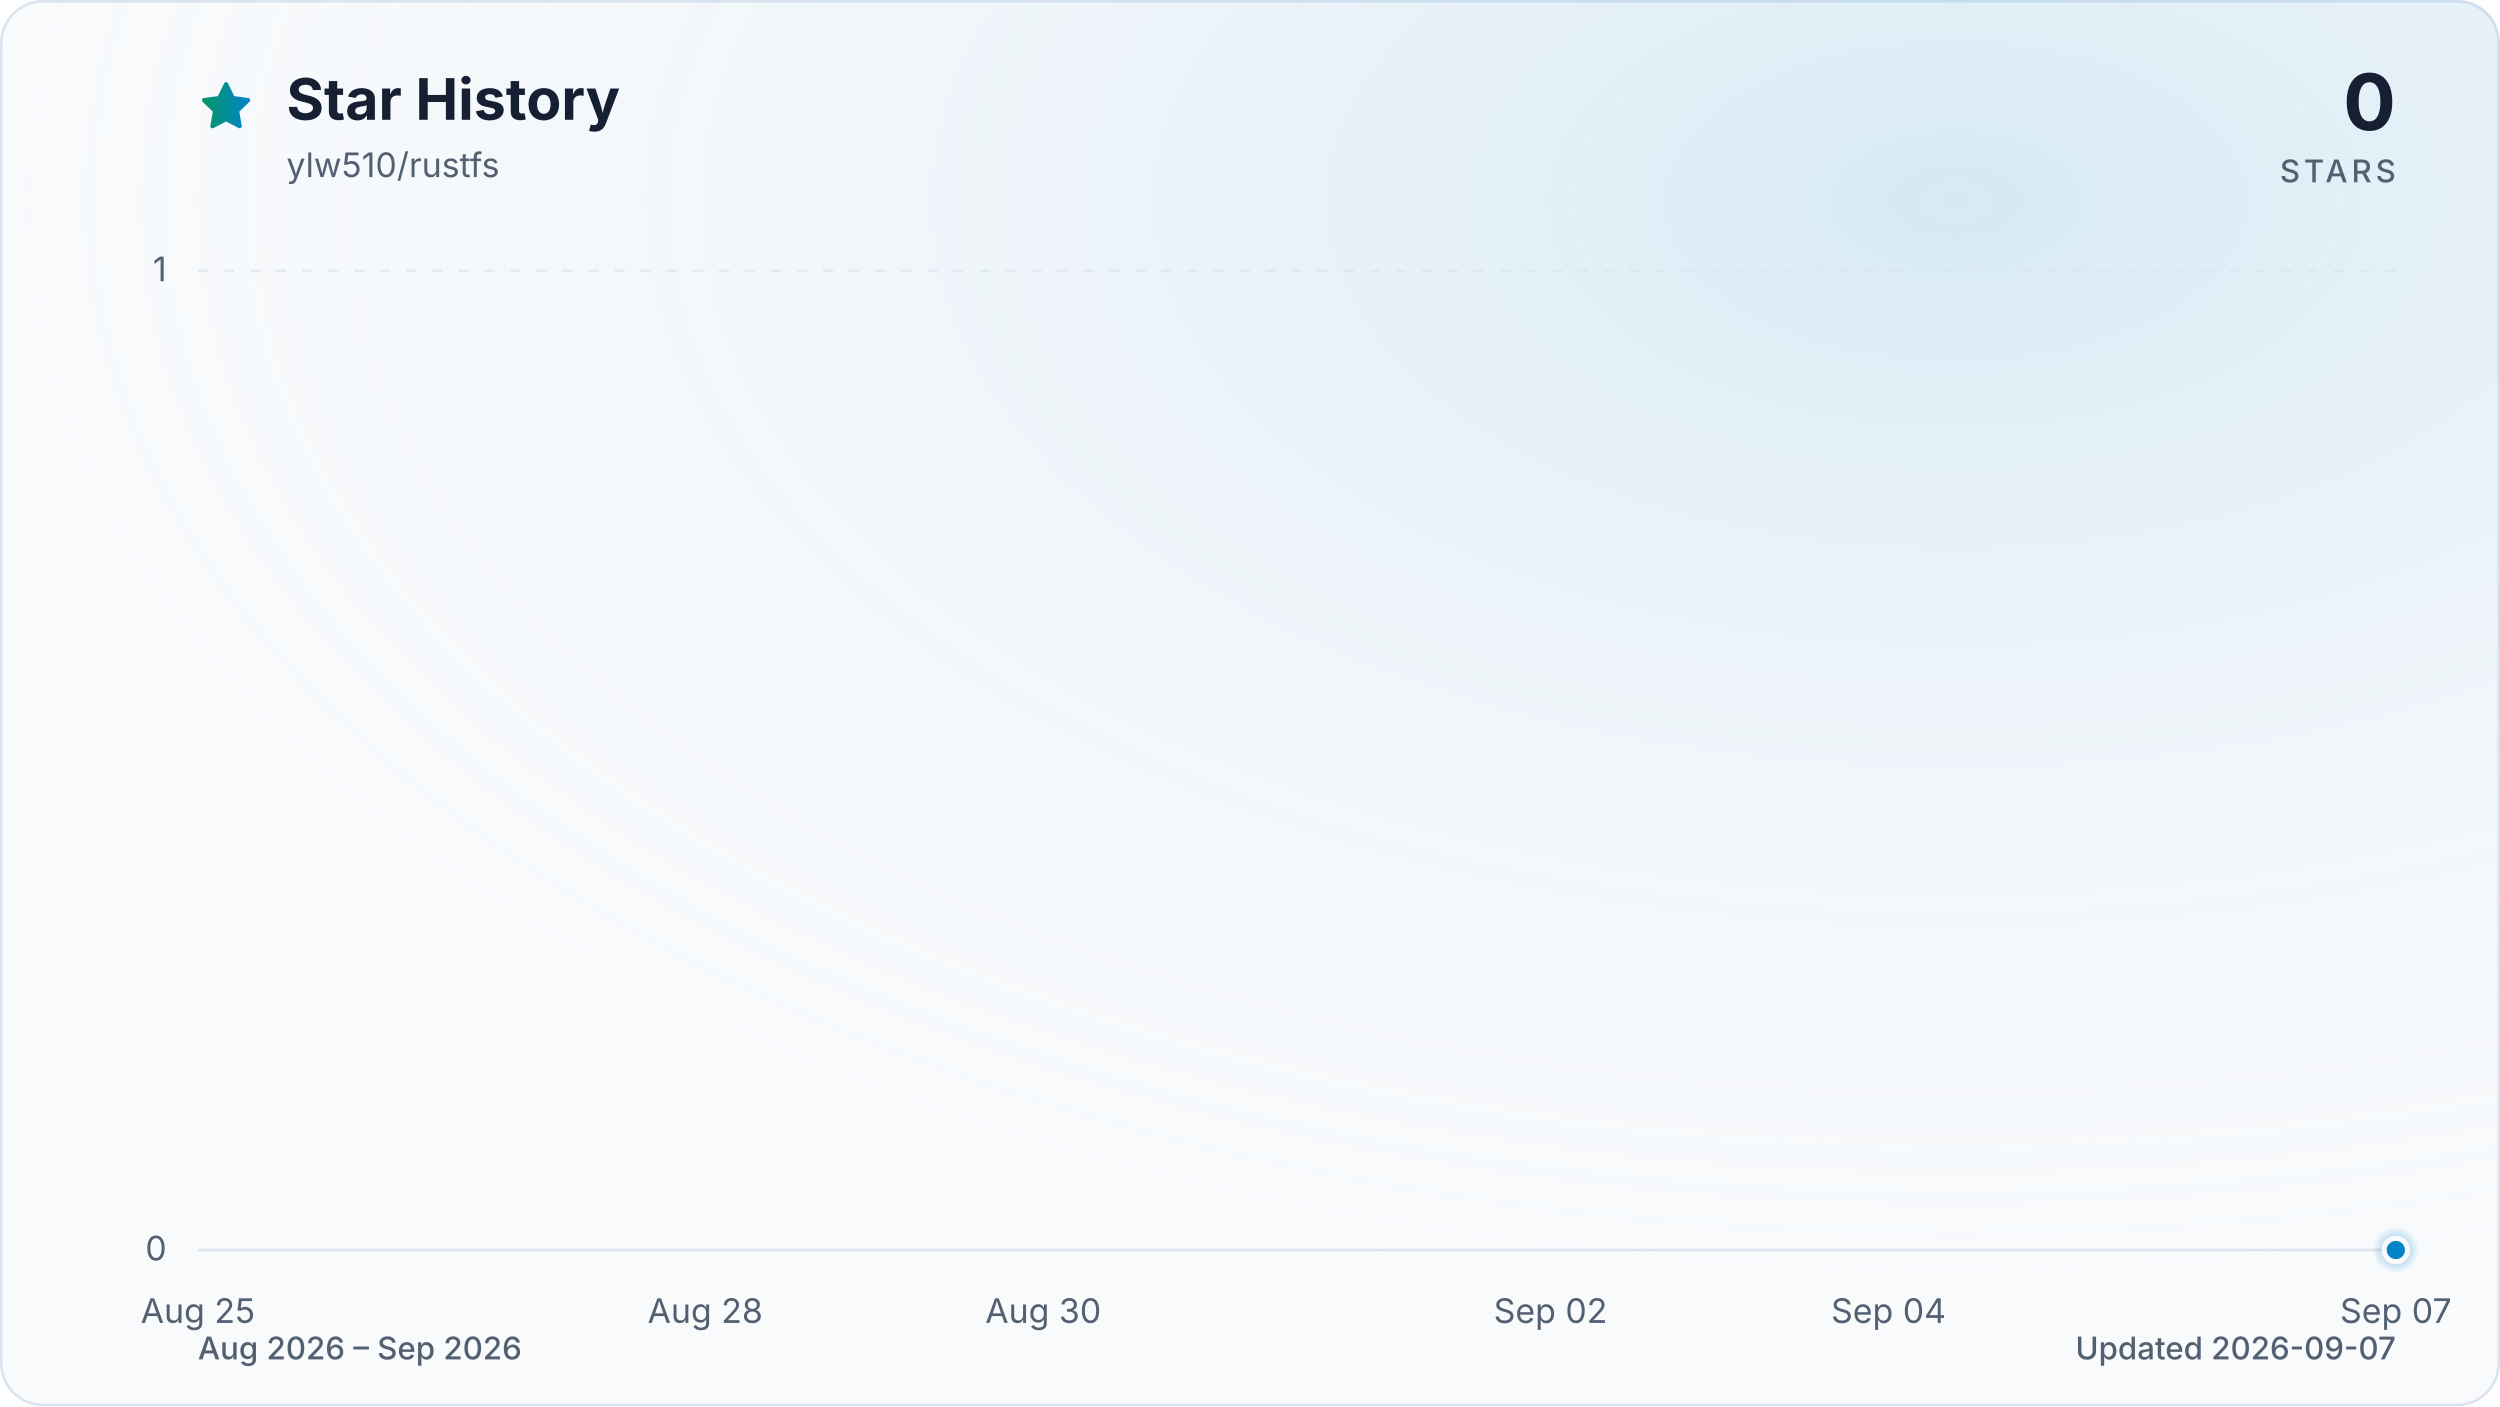
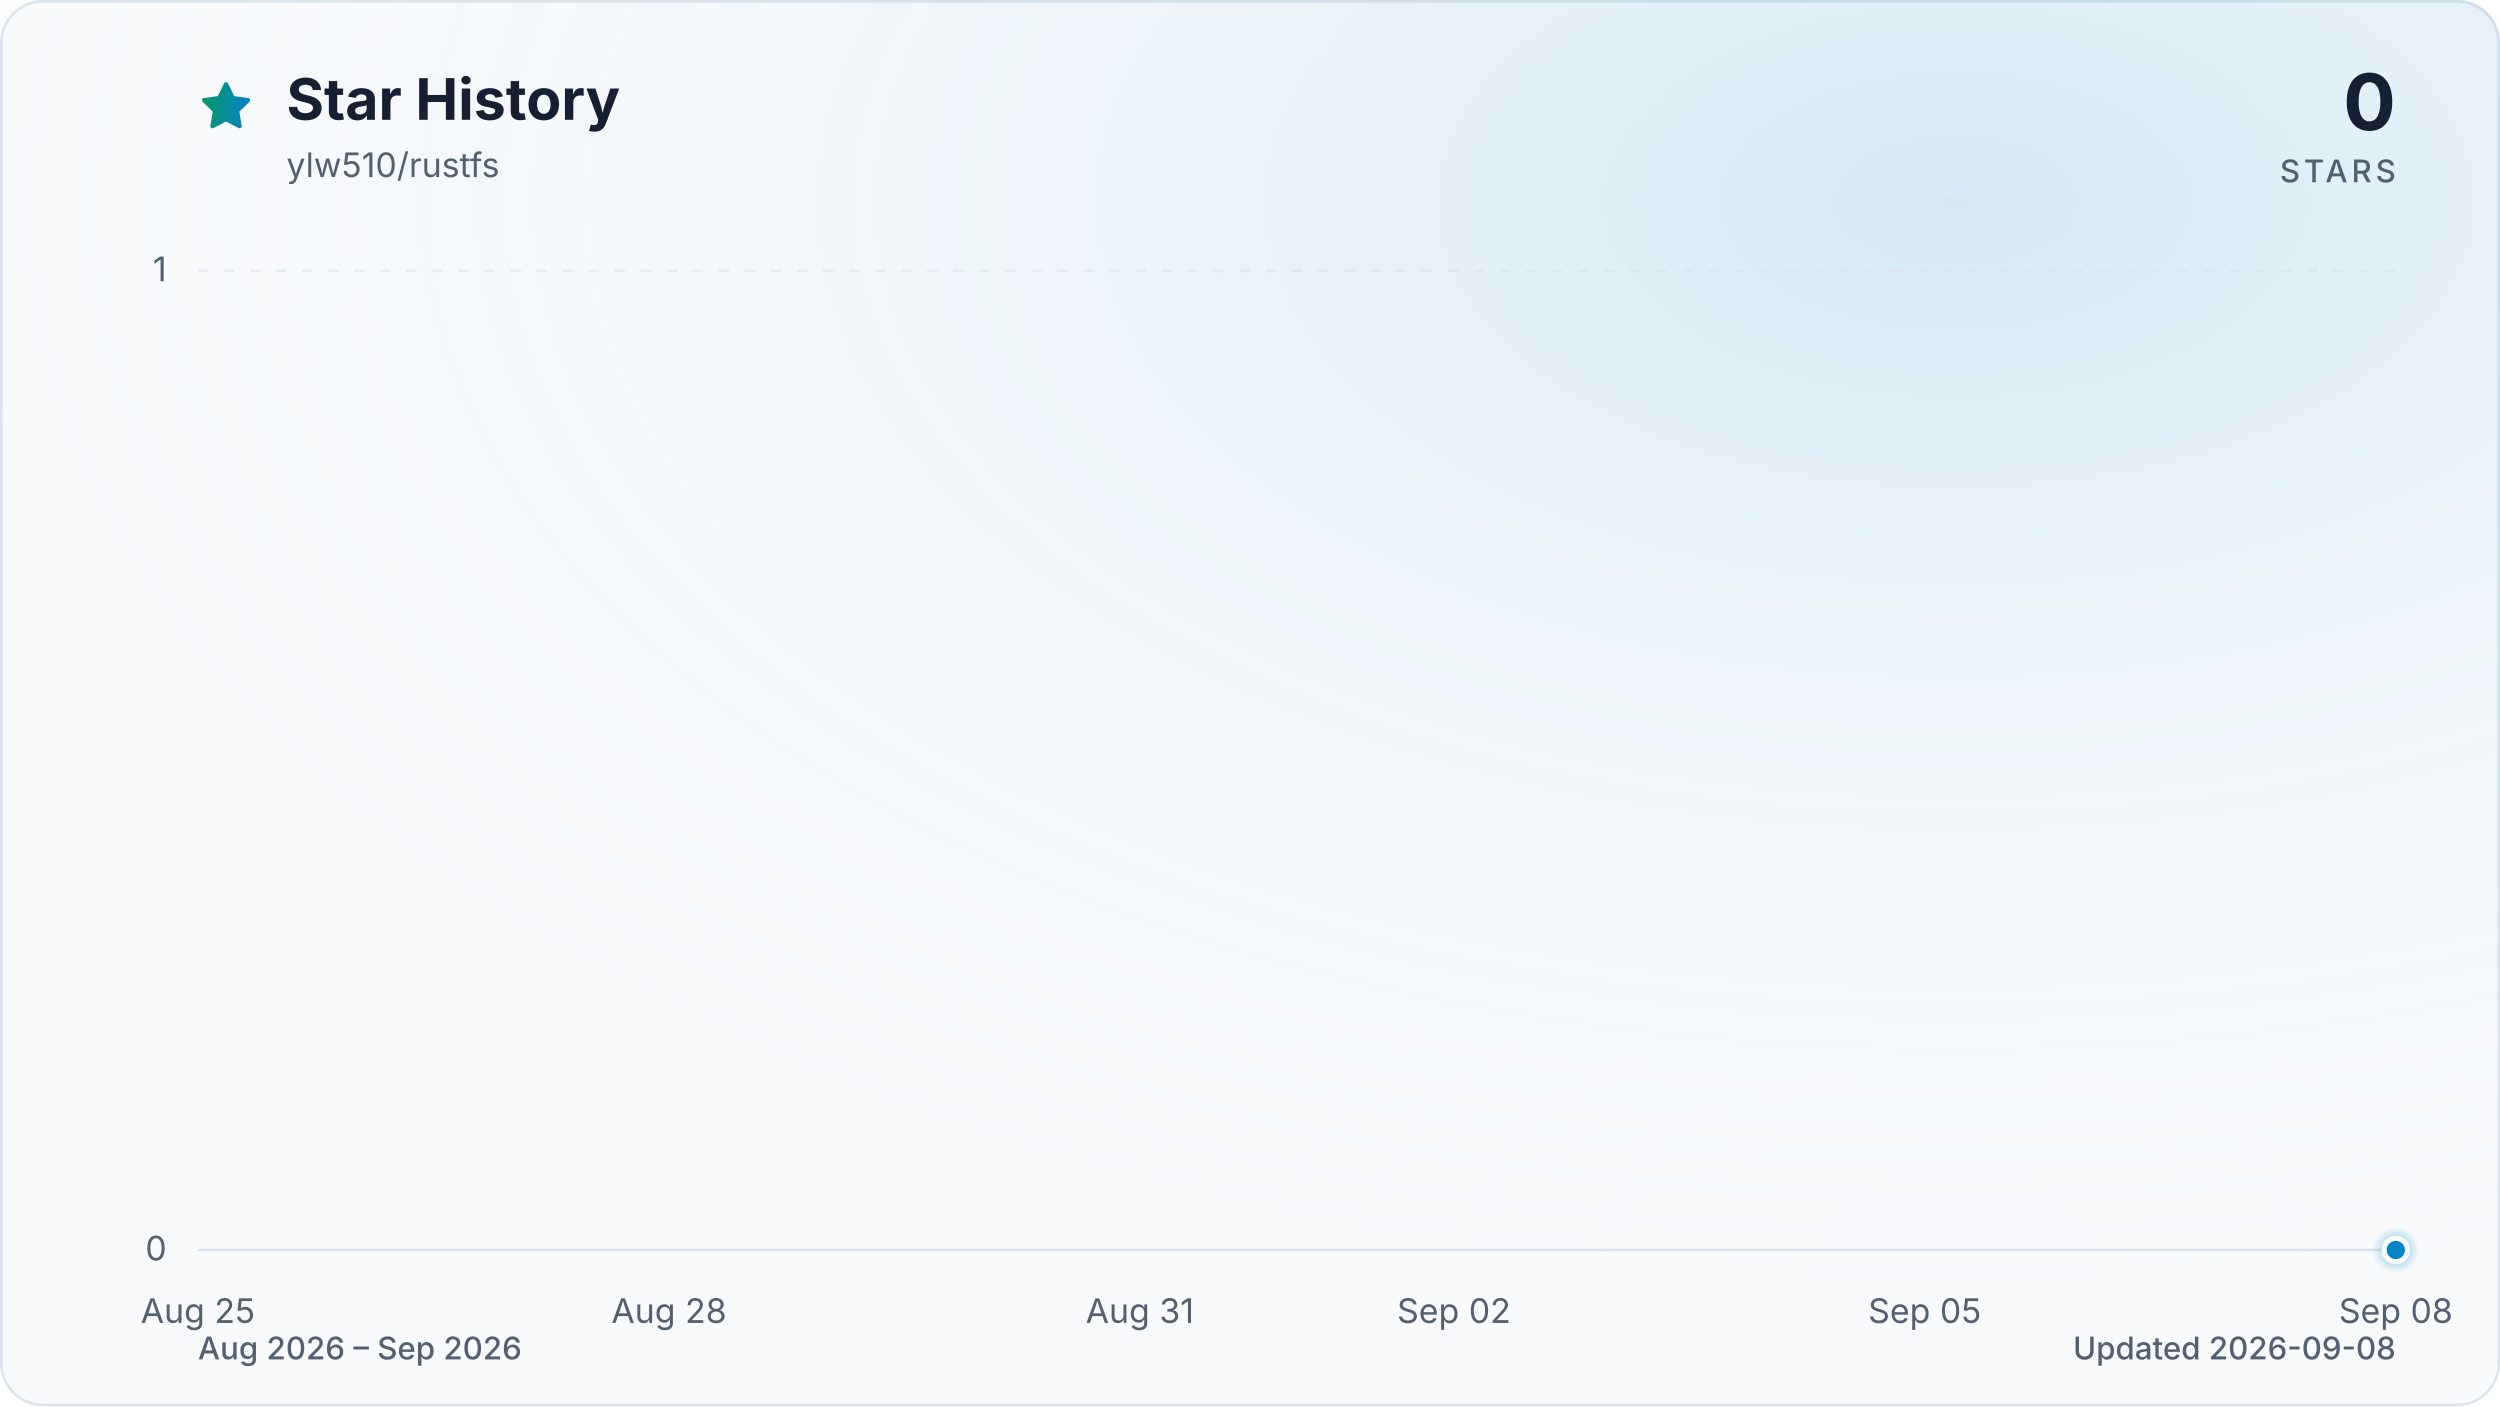
<svg xmlns="http://www.w3.org/2000/svg" viewBox="0 0 960 540" role="img" aria-labelledby="title description" data-style="gradient" data-variant="glow" data-animated="true">
  <defs>
    <linearGradient id="trend" x1="0" y1="0" x2="1" y2="0">
      <stop offset="0%" stop-color="#059669" />
      <stop offset="100%" stop-color="#0284c7" />
    </linearGradient>
    <linearGradient id="area" x1="0" y1="0" x2="0" y2="1">
      <stop offset="0%" stop-color="#059669" stop-opacity="0.30" />
      <stop offset="55%" stop-color="#0284c7" stop-opacity="0.10" />
      <stop offset="100%" stop-color="#0284c7" stop-opacity="0.01" />
    </linearGradient>
    <radialGradient id="marker-halo" cx="50%" cy="50%" r="50%">
      <stop offset="0%" stop-color="#0284c7" stop-opacity="0.55" />
      <stop offset="100%" stop-color="#0284c7" stop-opacity="0" />
    </radialGradient>
    <radialGradient id="surface-glow" cx="78%" cy="14%" r="80%">
      <stop offset="0%" stop-color="#0284c7" stop-opacity="0.14" />
      <stop offset="100%" stop-color="#f8fafc" stop-opacity="0" />
    </radialGradient>
    <filter id="trend-glow" x="-20%" y="-20%" width="140%" height="140%">
      <feGaussianBlur stdDeviation="7" />
    </filter>
  </defs>
  <style>
.trend-enter{transform-box:fill-box;transform-origin:center;animation:trend-enter 520ms cubic-bezier(0.16,1,0.3,1)}
.marker-enter{transform-box:fill-box;transform-origin:center;animation:marker-enter 320ms cubic-bezier(0.16,1,0.3,1) 200ms both}
.marker-pulse{transform-box:fill-box;transform-origin:center;animation:marker-pulse 2.6s ease-out infinite}
@keyframes trend-enter{from{opacity:.35;transform:translateY(10px)}to{opacity:1;transform:translateY(0)}}
@keyframes marker-enter{from{opacity:0;transform:scale(.4)}to{opacity:1;transform:scale(1)}}
@keyframes marker-pulse{0%{opacity:.5;transform:scale(.7)}70%,100%{opacity:0;transform:scale(2.1)}}
@media (prefers-reduced-motion:reduce){.trend-enter,.marker-enter,.marker-pulse{animation:none!important}}
@media (prefers-reduced-motion:reduce){.marker-pulse{opacity:0}}
</style>
  <rect x="0.5" y="0.5" width="959" height="539" fill="#f8fafc" stroke="#dbe4ee" stroke-width="1" rx="16" />
  <rect width="960" height="540" fill="url(#surface-glow)" rx="16" />
  <path d="M12 2.6l2.9 5.9 6.5.9-4.7 4.6 1.1 6.5-5.8-3-5.8 3 1.1-6.5-4.7-4.6 6.5-.9L12 2.6Z" transform="translate(76 30) scale(.9)" fill="url(#trend)" stroke="url(#trend)" stroke-width="1.8" stroke-linejoin="round" aria-hidden="true" />
  <text x="110" y="46" fill="#172033" font-family="ui-sans-serif, system-ui, -apple-system, BlinkMacSystemFont, 'Segoe UI', sans-serif" font-size="22" font-weight="700">Star History</text>
  <text x="110" y="68" fill="#526072" font-family="ui-sans-serif, system-ui, -apple-system, BlinkMacSystemFont, 'Segoe UI', sans-serif" font-size="13">ylw510/rustfs</text>
  <text x="920" y="50" fill="#172033" font-family="ui-sans-serif, system-ui, -apple-system, BlinkMacSystemFont, 'Segoe UI', sans-serif" font-size="30" font-weight="700" text-anchor="end">0</text>
  <text x="920" y="70" fill="#526072" font-family="ui-sans-serif, system-ui, -apple-system, BlinkMacSystemFont, 'Segoe UI', sans-serif" font-size="12" font-weight="500" letter-spacing="1.5" text-anchor="end">STARS</text>
  <line x1="76" y1="480.0" x2="920" y2="480.0" stroke="#dbe4ee" stroke-width="1" stroke-dasharray="0" opacity="1" />
  <text x="64" y="484.0" fill="#526072" font-family="ui-sans-serif, system-ui, -apple-system, BlinkMacSystemFont, 'Segoe UI', sans-serif" font-size="13" text-anchor="end">0</text>
  <line x1="76" y1="104.0" x2="920" y2="104.0" stroke="#dbe4ee" stroke-width="1" stroke-dasharray="4 6" opacity="0.7" />
  <text x="64" y="108.0" fill="#526072" font-family="ui-sans-serif, system-ui, -apple-system, BlinkMacSystemFont, 'Segoe UI', sans-serif" font-size="13" text-anchor="end">1</text>
  <text x="76.0" y="508" fill="#526072" font-family="ui-sans-serif, system-ui, -apple-system, BlinkMacSystemFont, 'Segoe UI', sans-serif" font-size="13" text-anchor="middle">Aug 25</text>
-   <text x="270.8" y="508" fill="#526072" font-family="ui-sans-serif, system-ui, -apple-system, BlinkMacSystemFont, 'Segoe UI', sans-serif" font-size="13" text-anchor="middle">Aug 28</text>
-   <text x="400.6" y="508" fill="#526072" font-family="ui-sans-serif, system-ui, -apple-system, BlinkMacSystemFont, 'Segoe UI', sans-serif" font-size="13" text-anchor="middle">Aug 30</text>
-   <text x="595.4" y="508" fill="#526072" font-family="ui-sans-serif, system-ui, -apple-system, BlinkMacSystemFont, 'Segoe UI', sans-serif" font-size="13" text-anchor="middle">Sep 02</text>
-   <text x="725.2" y="508" fill="#526072" font-family="ui-sans-serif, system-ui, -apple-system, BlinkMacSystemFont, 'Segoe UI', sans-serif" font-size="13" text-anchor="middle">Sep 04</text>
-   <text x="920.0" y="508" fill="#526072" font-family="ui-sans-serif, system-ui, -apple-system, BlinkMacSystemFont, 'Segoe UI', sans-serif" font-size="13" text-anchor="middle">Sep 07</text>
+   <text x="256.9" y="508" fill="#526072" font-family="ui-sans-serif, system-ui, -apple-system, BlinkMacSystemFont, 'Segoe UI', sans-serif" font-size="13" text-anchor="middle">Aug 28</text>
+   <text x="437.7" y="508" fill="#526072" font-family="ui-sans-serif, system-ui, -apple-system, BlinkMacSystemFont, 'Segoe UI', sans-serif" font-size="13" text-anchor="middle">Aug 31</text>
+   <text x="558.3" y="508" fill="#526072" font-family="ui-sans-serif, system-ui, -apple-system, BlinkMacSystemFont, 'Segoe UI', sans-serif" font-size="13" text-anchor="middle">Sep 02</text>
+   <text x="739.1" y="508" fill="#526072" font-family="ui-sans-serif, system-ui, -apple-system, BlinkMacSystemFont, 'Segoe UI', sans-serif" font-size="13" text-anchor="middle">Sep 05</text>
+   <text x="920.0" y="508" fill="#526072" font-family="ui-sans-serif, system-ui, -apple-system, BlinkMacSystemFont, 'Segoe UI', sans-serif" font-size="13" text-anchor="middle">Sep 08</text>
  <g class="trend-enter">
-     <path d="M 76.0 480.0 C 97.6 480.0, 119.3 480.0, 140.9 480.0 C 162.6 480.0, 184.2 480.0, 205.8 480.0 C 227.5 480.0, 249.1 480.0, 270.8 480.0 C 292.4 480.0, 314.1 480.0, 335.7 480.0 C 357.3 480.0, 379.0 480.0, 400.6 480.0 C 422.3 480.0, 443.9 480.0, 465.5 480.0 C 487.2 480.0, 508.8 480.0, 530.5 480.0 C 552.1 480.0, 573.7 480.0, 595.4 480.0 C 617.0 480.0, 638.7 480.0, 660.3 480.0 C 681.9 480.0, 703.6 480.0, 725.2 480.0 C 746.9 480.0, 768.5 480.0, 790.2 480.0 C 811.8 480.0, 833.4 480.0, 855.1 480.0 C 876.7 480.0, 898.4 480.0, 920.0 480.0 L 920.0 480.0 L 76.0 480.0 Z" fill="url(#area)" />
-     <path d="M 76.0 480.0 C 97.6 480.0, 119.3 480.0, 140.9 480.0 C 162.6 480.0, 184.2 480.0, 205.8 480.0 C 227.5 480.0, 249.1 480.0, 270.8 480.0 C 292.4 480.0, 314.1 480.0, 335.7 480.0 C 357.3 480.0, 379.0 480.0, 400.6 480.0 C 422.3 480.0, 443.9 480.0, 465.5 480.0 C 487.2 480.0, 508.8 480.0, 530.5 480.0 C 552.1 480.0, 573.7 480.0, 595.4 480.0 C 617.0 480.0, 638.7 480.0, 660.3 480.0 C 681.9 480.0, 703.6 480.0, 725.2 480.0 C 746.9 480.0, 768.5 480.0, 790.2 480.0 C 811.8 480.0, 833.4 480.0, 855.1 480.0 C 876.7 480.0, 898.4 480.0, 920.0 480.0" fill="none" stroke="url(#trend)" stroke-width="12" stroke-linecap="round" stroke-linejoin="round" opacity="0.16" filter="url(#trend-glow)" />
-     <path d="M 76.0 480.0 C 97.6 480.0, 119.3 480.0, 140.9 480.0 C 162.6 480.0, 184.2 480.0, 205.8 480.0 C 227.5 480.0, 249.1 480.0, 270.8 480.0 C 292.4 480.0, 314.1 480.0, 335.7 480.0 C 357.3 480.0, 379.0 480.0, 400.6 480.0 C 422.3 480.0, 443.9 480.0, 465.5 480.0 C 487.2 480.0, 508.8 480.0, 530.5 480.0 C 552.1 480.0, 573.7 480.0, 595.4 480.0 C 617.0 480.0, 638.7 480.0, 660.3 480.0 C 681.9 480.0, 703.6 480.0, 725.2 480.0 C 746.9 480.0, 768.5 480.0, 790.2 480.0 C 811.8 480.0, 833.4 480.0, 855.1 480.0 C 876.7 480.0, 898.4 480.0, 920.0 480.0" fill="none" stroke="url(#trend)" stroke-width="3" stroke-linecap="round" stroke-linejoin="round" />
+     <path d="M 76.0 480.0 C 96.1 480.0, 116.2 480.0, 136.3 480.0 C 156.4 480.0, 176.5 480.0, 196.6 480.0 C 216.7 480.0, 236.8 480.0, 256.9 480.0 C 277.0 480.0, 297.0 480.0, 317.1 480.0 C 337.2 480.0, 357.3 480.0, 377.4 480.0 C 397.5 480.0, 417.6 480.0, 437.7 480.0 C 457.8 480.0, 477.9 480.0, 498.0 480.0 C 518.1 480.0, 538.2 480.0, 558.3 480.0 C 578.4 480.0, 598.5 480.0, 618.6 480.0 C 638.7 480.0, 658.8 480.0, 678.9 480.0 C 699.0 480.0, 719.0 480.0, 739.1 480.0 C 759.2 480.0, 779.3 480.0, 799.4 480.0 C 819.5 480.0, 839.6 480.0, 859.7 480.0 C 879.8 480.0, 899.9 480.0, 920.0 480.0 L 920.0 480.0 L 76.0 480.0 Z" fill="url(#area)" />
+     <path d="M 76.0 480.0 C 96.1 480.0, 116.2 480.0, 136.3 480.0 C 156.4 480.0, 176.5 480.0, 196.6 480.0 C 216.7 480.0, 236.8 480.0, 256.9 480.0 C 277.0 480.0, 297.0 480.0, 317.1 480.0 C 337.2 480.0, 357.3 480.0, 377.4 480.0 C 397.5 480.0, 417.6 480.0, 437.7 480.0 C 457.8 480.0, 477.9 480.0, 498.0 480.0 C 518.1 480.0, 538.2 480.0, 558.3 480.0 C 578.4 480.0, 598.5 480.0, 618.6 480.0 C 638.7 480.0, 658.8 480.0, 678.9 480.0 C 699.0 480.0, 719.0 480.0, 739.1 480.0 C 759.2 480.0, 779.3 480.0, 799.4 480.0 C 819.5 480.0, 839.6 480.0, 859.7 480.0 C 879.8 480.0, 899.9 480.0, 920.0 480.0" fill="none" stroke="url(#trend)" stroke-width="12" stroke-linecap="round" stroke-linejoin="round" opacity="0.16" filter="url(#trend-glow)" />
+     <path d="M 76.0 480.0 C 96.1 480.0, 116.2 480.0, 136.3 480.0 C 156.4 480.0, 176.5 480.0, 196.6 480.0 C 216.7 480.0, 236.8 480.0, 256.9 480.0 C 277.0 480.0, 297.0 480.0, 317.1 480.0 C 337.2 480.0, 357.3 480.0, 377.4 480.0 C 397.5 480.0, 417.6 480.0, 437.7 480.0 C 457.8 480.0, 477.9 480.0, 498.0 480.0 C 518.1 480.0, 538.2 480.0, 558.3 480.0 C 578.4 480.0, 598.5 480.0, 618.6 480.0 C 638.7 480.0, 658.8 480.0, 678.9 480.0 C 699.0 480.0, 719.0 480.0, 739.1 480.0 C 759.2 480.0, 779.3 480.0, 799.4 480.0 C 819.5 480.0, 839.6 480.0, 859.7 480.0 C 879.8 480.0, 899.9 480.0, 920.0 480.0" fill="none" stroke="url(#trend)" stroke-width="3" stroke-linecap="round" stroke-linejoin="round" />
  </g>
  <g class="marker-enter">
    <circle class="marker-pulse" cx="920.0" cy="480.0" r="9" fill="url(#marker-halo)" />
    <circle cx="920.0" cy="480.0" r="4.5" fill="#0284c7" stroke="#f8fafc" stroke-width="2" />
  </g>
  <text x="76" y="522" fill="#526072" font-family="ui-sans-serif, system-ui, -apple-system, BlinkMacSystemFont, 'Segoe UI', sans-serif" font-size="12" font-weight="500">Aug 2026 – Sep 2026</text>
-   <text x="920" y="522" fill="#526072" font-family="ui-sans-serif, system-ui, -apple-system, BlinkMacSystemFont, 'Segoe UI', sans-serif" font-size="12" font-weight="500" text-anchor="end">Updated 2026-09-07</text>
+   <text x="920" y="522" fill="#526072" font-family="ui-sans-serif, system-ui, -apple-system, BlinkMacSystemFont, 'Segoe UI', sans-serif" font-size="12" font-weight="500" text-anchor="end">Updated 2026-09-08</text>
</svg>
